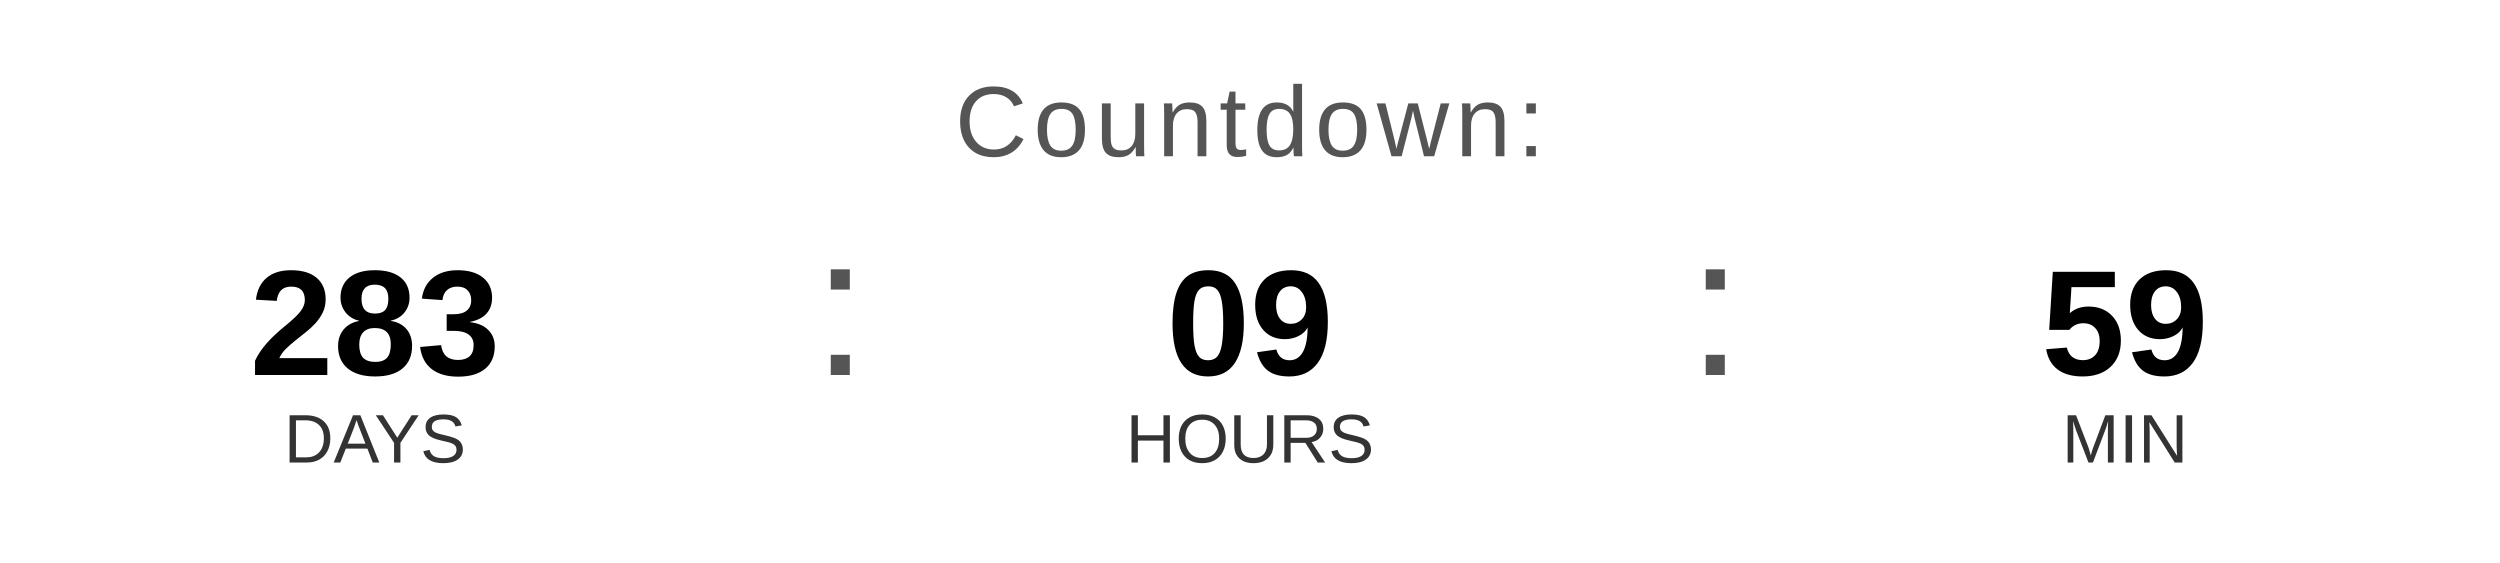
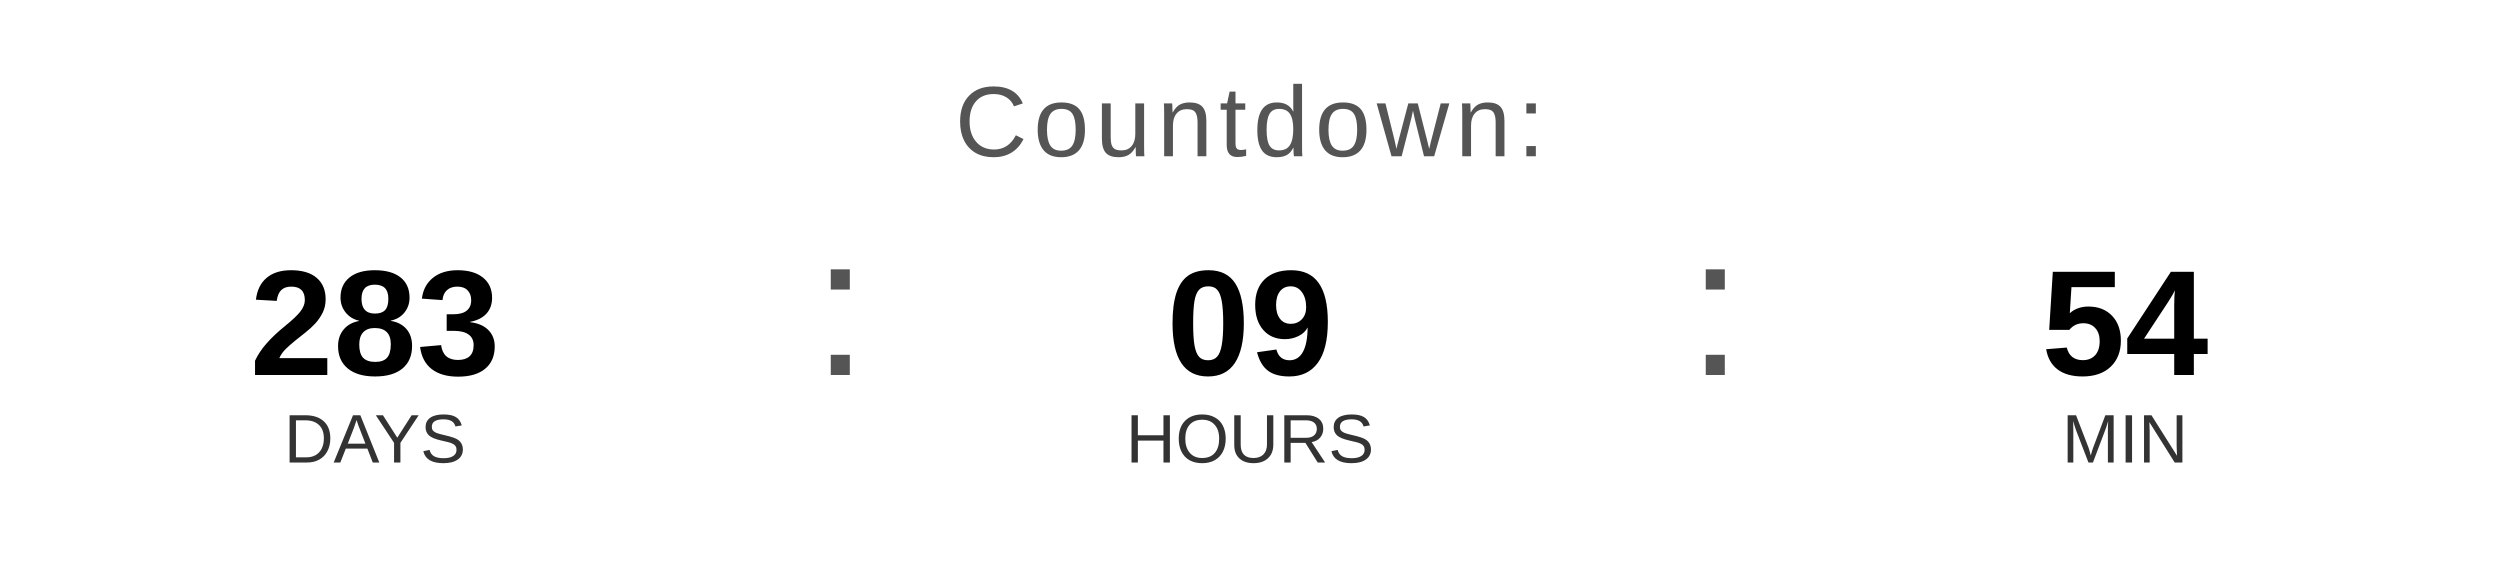
<svg xmlns="http://www.w3.org/2000/svg" width="400" height="90" viewBox="0 0 400 90">
  <text x="200" y="25" font-family="Arial, Helvetica, sans-serif" font-size="16" fill="#555555" text-anchor="middle" letter-spacing="1">
    Countdown:
  </text>
  <text x="60" y="60" font-family="Arial, Helvetica, sans-serif" font-size="24" font-weight="bold" fill="#000000" text-anchor="middle">283</text>
  <text x="60" y="74" font-family="Arial, Helvetica, sans-serif" font-size="11" fill="#333333" text-anchor="middle">DAYS</text>
  <text x="130" y="60" font-family="Arial, sans-serif" font-size="32" fill="#555555">:</text>
  <text x="200" y="60" font-family="Arial, Helvetica, sans-serif" font-size="24" font-weight="bold" fill="#000000" text-anchor="middle">09</text>
  <text x="200" y="74" font-family="Arial, Helvetica, sans-serif" font-size="11" fill="#333333" text-anchor="middle">HOURS</text>
  <text x="270" y="60" font-family="Arial, sans-serif" font-size="32" fill="#555555">:</text>
-   <text x="340" y="60" font-family="Arial, Helvetica, sans-serif" font-size="24" font-weight="bold" fill="#000000" text-anchor="middle">59</text>
+   <text x="340" y="60" font-family="Arial, Helvetica, sans-serif" font-size="24" font-weight="bold" fill="#000000" text-anchor="middle">54</text>
  <text x="340" y="74" font-family="Arial, Helvetica, sans-serif" font-size="11" fill="#333333" text-anchor="middle">MIN</text>
</svg>
